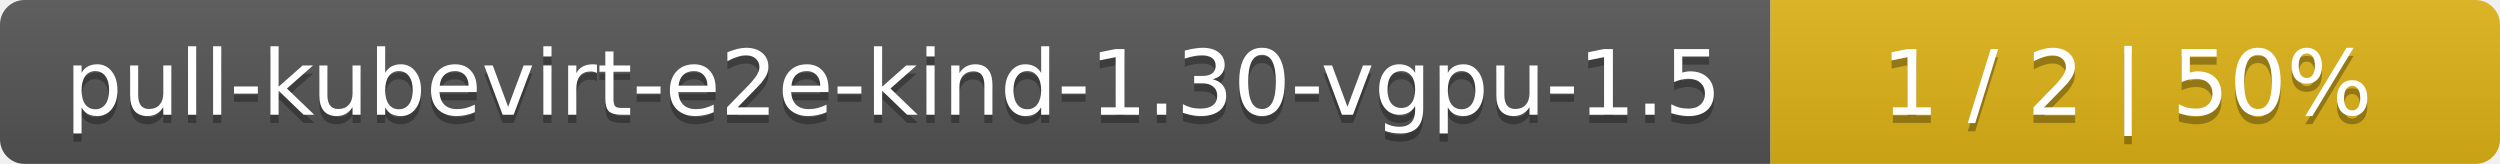
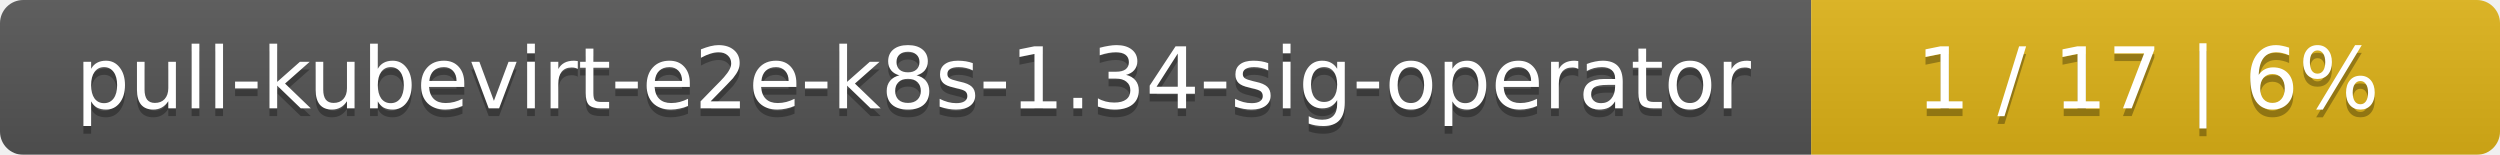
- <svg xmlns="http://www.w3.org/2000/svg" width="305" height="20">
+ <svg xmlns="http://www.w3.org/2000/svg" width="323" height="20">
  <linearGradient id="smooth" x2="0" y2="100%">
    <stop offset="0" stop-color="#bbb" stop-opacity=".1" />
    <stop offset="1" stop-opacity=".1" />
  </linearGradient>
  <mask id="round">
-     <rect width="305" height="20" rx="3" fill="#fff" />
+     <rect width="323" height="20" rx="3" fill="#fff" />
  </mask>
  <g mask="url(#round)">
-     <rect width="216" height="20" fill="#555" />
-     <rect x="216" width="89" height="20" fill="#dfb317" />
-     <rect width="305" height="20" fill="url(#smooth)" />
+     <rect width="234" height="20" fill="#555" />
+     <rect x="234" width="89" height="20" fill="#dfb317" />
+     <rect width="323" height="20" fill="url(#smooth)" />
  </g>
  <g fill="#fff" text-anchor="middle" font-family="DejaVu Sans,Verdana,Geneva,sans-serif" font-size="11">
-     <text x="109" y="15" fill="#010101" fill-opacity=".3">pull-kubevirt-e2e-kind-1.30-vgpu-1.5</text>
-     <text x="109" y="14">pull-kubevirt-e2e-kind-1.30-vgpu-1.5</text>
-     <text x="259.5" y="15" fill="#010101" fill-opacity=".3">1 / 2    |    50%</text>
-     <text x="259.5" y="14">1 / 2    |    50%</text>
+     <text x="118" y="15" fill="#010101" fill-opacity=".3">pull-kubevirt-e2e-k8s-1.34-sig-operator</text>
+     <text x="118" y="14">pull-kubevirt-e2e-k8s-1.34-sig-operator</text>
+     <text x="277.5" y="15" fill="#010101" fill-opacity=".3">1 / 17    |    6%</text>
+     <text x="277.5" y="14">1 / 17    |    6%</text>
  </g>
</svg>
